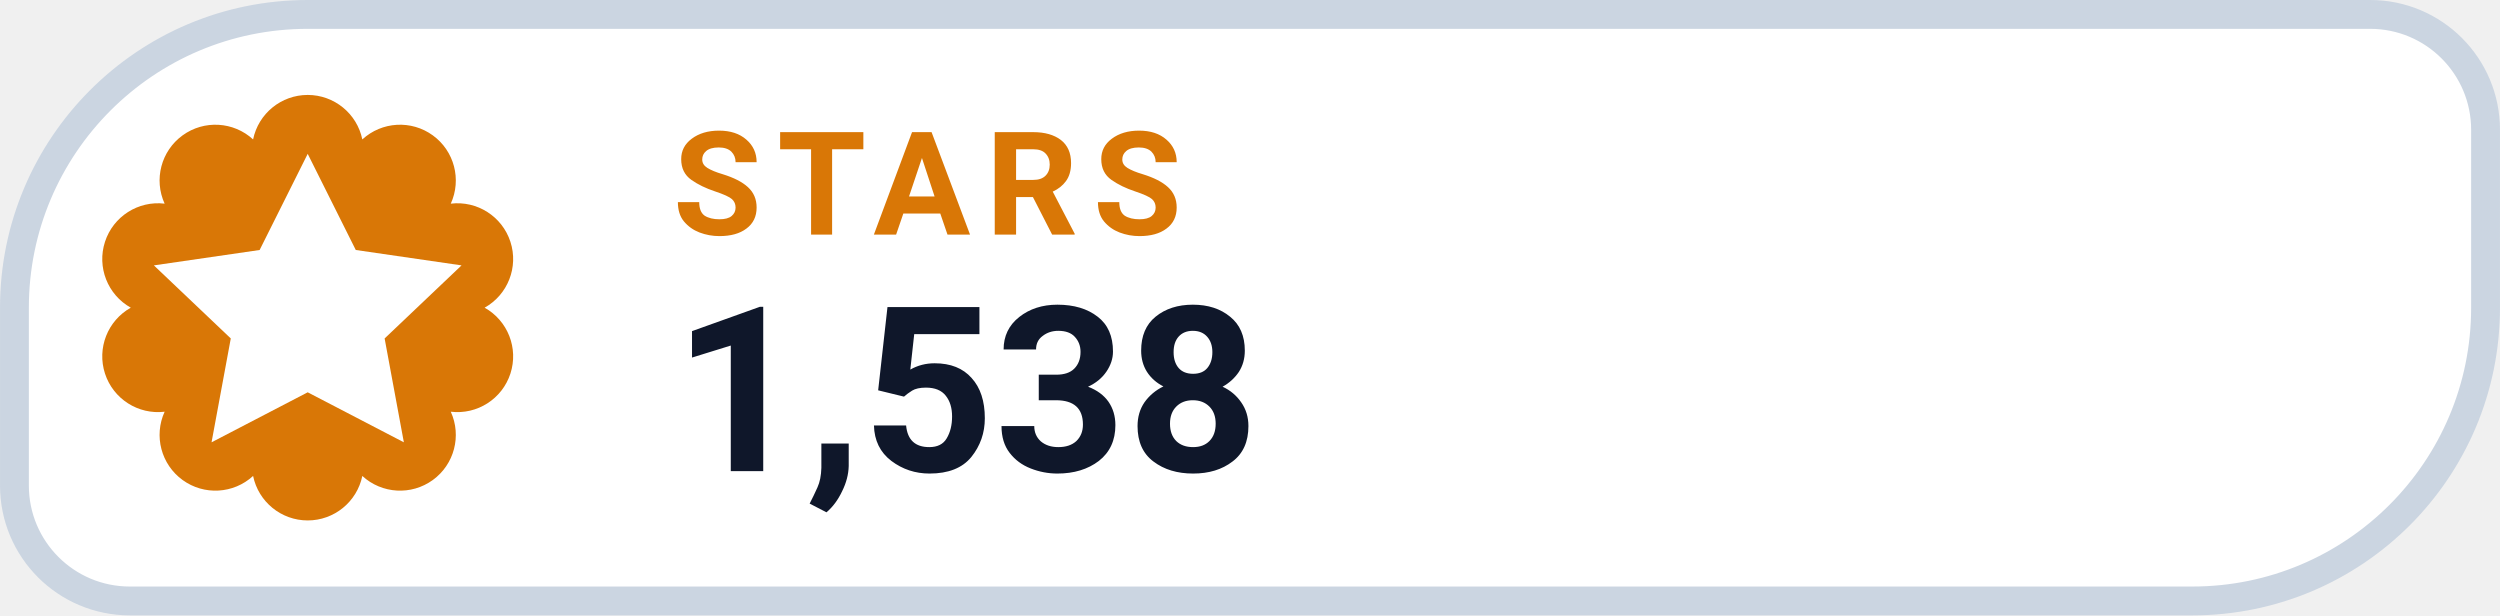
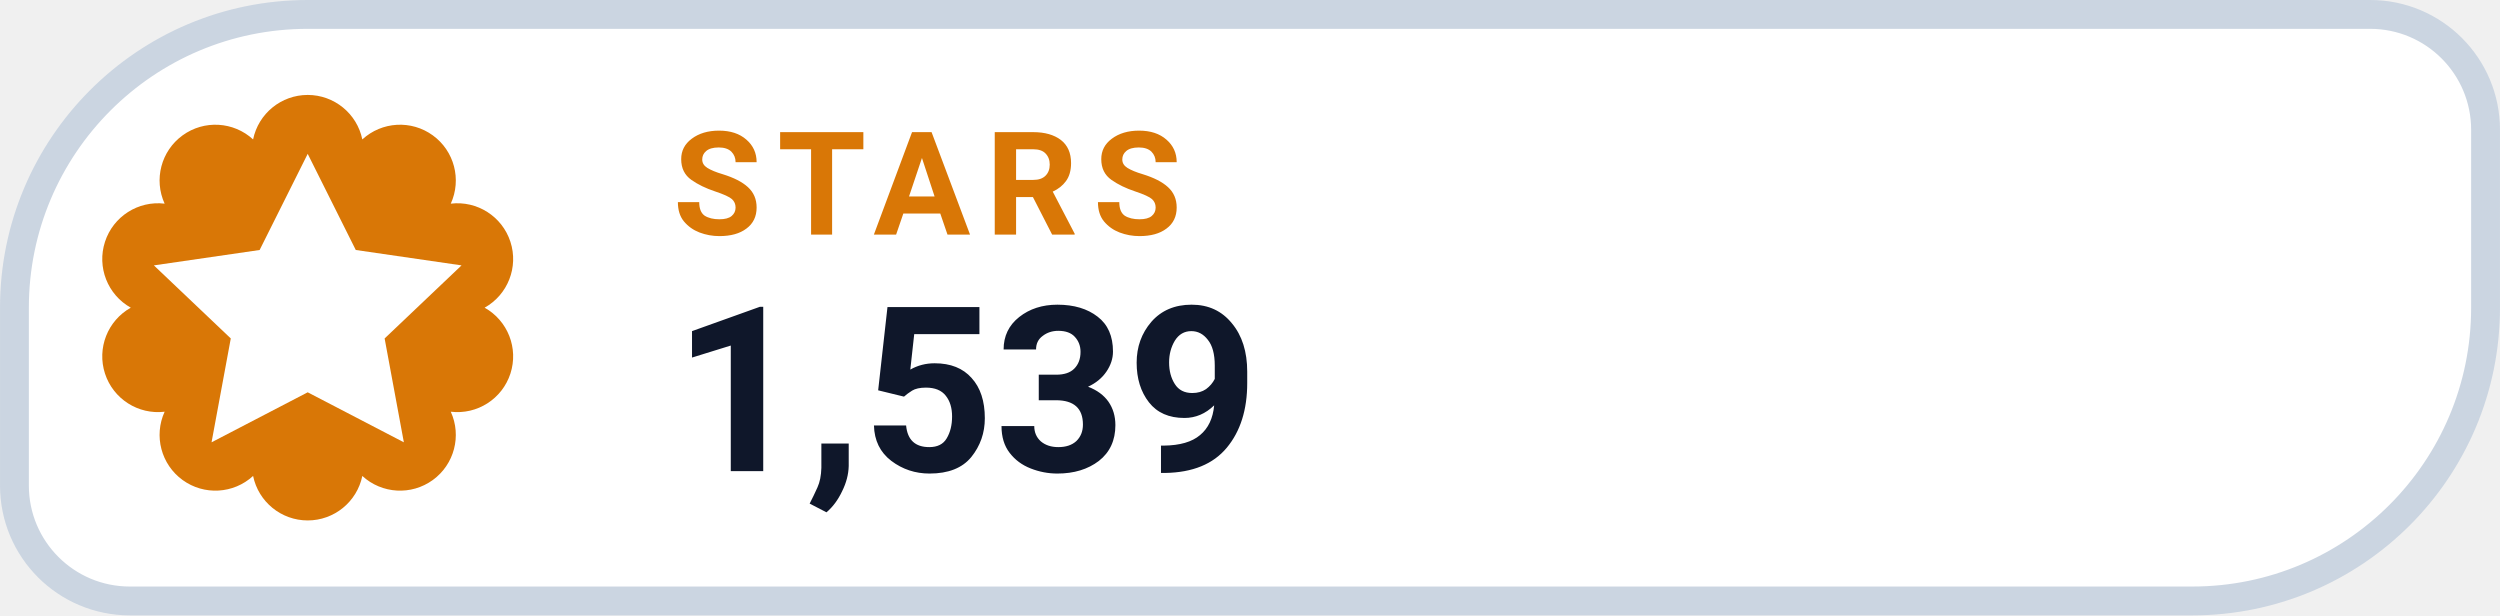
- <svg xmlns="http://www.w3.org/2000/svg" width="126" height="31.015" viewBox="0 0 130 32" role="img" aria-label="STARS 1,538">
+ <svg xmlns="http://www.w3.org/2000/svg" width="126" height="31.015" viewBox="0 0 130 32" role="img" aria-label="STARS 1,539">
  <path d="M 16.00 0.75 H 123.25 A 6.00 6.00 0 0 1 129.25 6.75 V 16.00 A 15.25 15.25 0 0 1 114.00 31.25 H 6.75 A 6.00 6.00 0 0 1 0.75 25.25 V 16.00 A 15.25 15.25 0 0 1 16.00 0.75 Z" fill="#FFFFFF" stroke="#CBD5E1" stroke-width="1.5" />
  <path d="M 13.16 7.25 A 2.90 2.90 0 0 1 18.84 7.25 A 2.90 2.90 0 0 1 23.44 10.59 A 2.90 2.90 0 0 1 25.20 16.00 A 2.90 2.90 0 0 1 23.44 21.41 A 2.90 2.90 0 0 1 18.84 24.75 A 2.90 2.90 0 0 1 13.16 24.75 A 2.90 2.90 0 0 1 8.56 21.41 A 2.90 2.90 0 0 1 6.80 16.00 A 2.90 2.90 0 0 1 8.56 10.59 A 2.90 2.90 0 0 1 13.16 7.25 Z" fill="#D97706" />
  <g transform="translate(16 16)" style="color:#FFFFFF;">
    <path d="M0 -8 l2.5 5 5.5 .8 -4 3.8 1 5.4 -5 -2.6 -5 2.6 1 -5.4 -4 -3.8 5.5 -.8 Z" fill="currentColor" />
  </g>
  <text x="35" y="12.2" fill="#D97706" font-family="-apple-system,BlinkMacSystemFont,'Segoe UI',Roboto,Helvetica,Arial,sans-serif" font-size="7.5" font-weight="700" letter-spacing=".8">STARS</text>
-   <text x="35" y="24.5" fill="#0F172A" font-family="-apple-system,BlinkMacSystemFont,'Segoe UI',Roboto,Helvetica,Arial,sans-serif" font-size="12" font-weight="750">1,538</text>
+   <text x="35" y="24.5" fill="#0F172A" font-family="-apple-system,BlinkMacSystemFont,'Segoe UI',Roboto,Helvetica,Arial,sans-serif" font-size="12" font-weight="750">1,539</text>
</svg>
